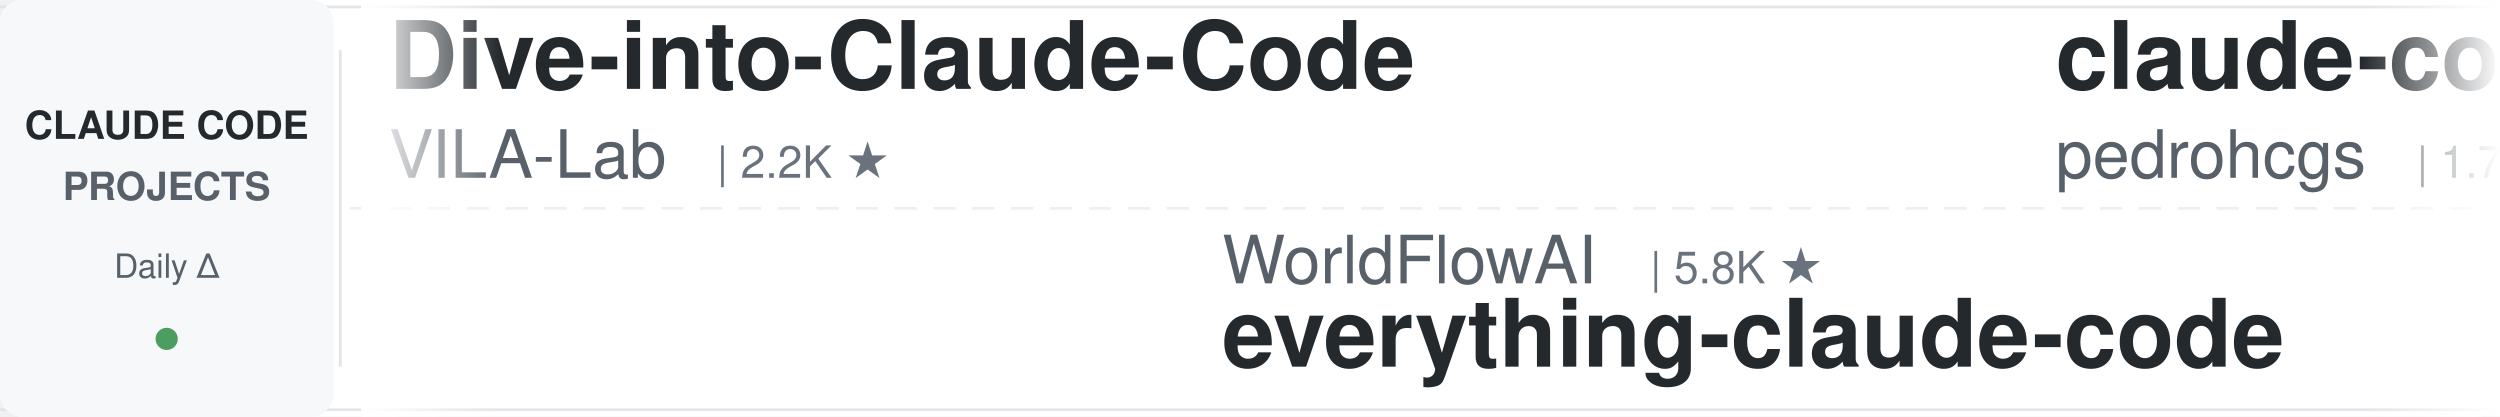
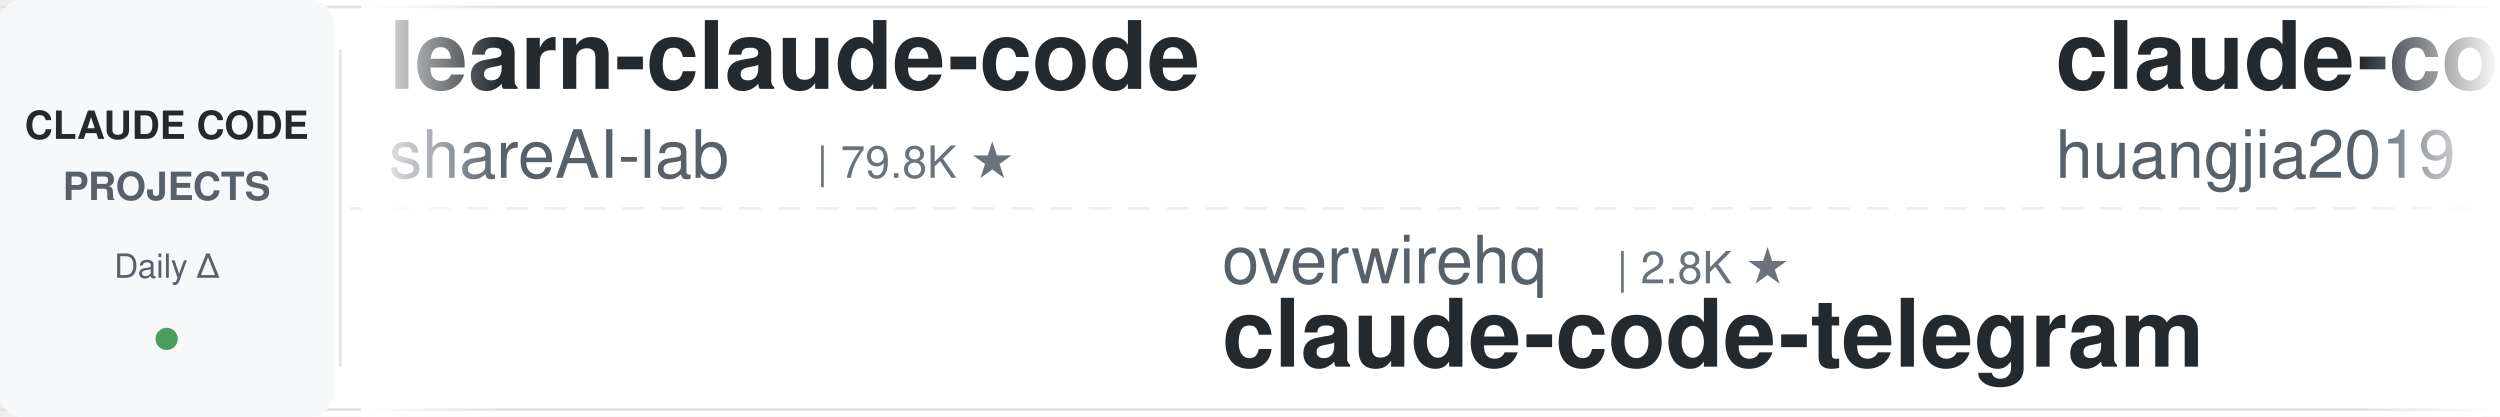
<svg xmlns="http://www.w3.org/2000/svg" width="900" height="150">
  <defs>
    <linearGradient id="leftFade" x1="0%" y1="0%" x2="100%" y2="0%">
      <stop offset="0%" style="stop-color:#ffffff;stop-opacity:1" />
      <stop offset="100%" style="stop-color:#ffffff;stop-opacity:0" />
    </linearGradient>
    <linearGradient id="rightFade" x1="0%" y1="0%" x2="100%" y2="0%">
      <stop offset="0%" style="stop-color:#ffffff;stop-opacity:0" />
      <stop offset="100%" style="stop-color:#ffffff;stop-opacity:1" />
    </linearGradient>
  </defs>
  <rect width="900" height="150" fill="#ffffff" rx="8" />
  <rect x="0" y="2" width="900" height="1" fill="#e1e4e8" />
  <rect x="0" y="147" width="900" height="1" fill="#e1e4e8" />
  <line x1="0" y1="75" x2="900" y2="75" stroke="#e1e4e8" stroke-width="1" stroke-dasharray="8 6" opacity="0.6" />
  <rect x="0" y="0" width="120" height="150" fill="#f6f8fa" rx="8" />
  <text x="60" y="50" font-family="-apple-system, BlinkMacSystemFont, 'Segoe UI', Helvetica, Arial, sans-serif" font-size="14" font-weight="600" fill="#24292e" text-anchor="middle">CLAUDE CODE</text>
  <text x="60" y="72" font-family="-apple-system, BlinkMacSystemFont, 'Segoe UI', Helvetica, Arial, sans-serif" font-size="14" font-weight="600" fill="#586069" text-anchor="middle">PROJECTS</text>
  <text x="60" y="100" font-family="-apple-system, BlinkMacSystemFont, 'Segoe UI', Helvetica, Arial, sans-serif" font-size="12" font-weight="500" fill="#586069" text-anchor="middle">Daily Δ</text>
  <circle cx="60" cy="122" r="4" fill="#22863a" opacity="0.8" />
  <rect x="122" y="18" width="1" height="114" fill="#e1e4e8" />
  <clipPath id="tickerClip">
    <rect x="130" y="0" width="770" height="150" />
  </clipPath>
  <g clip-path="url(#tickerClip)">
    <g id="tickerItems">
      <animateTransform attributeName="transform" attributeType="XML" type="translate" from="0 0" to="-3000 0" dur="54s" repeatCount="indefinite" />
      <g transform="translate(0, 0)">
-         <text x="140" y="32" font-family="-apple-system, BlinkMacSystemFont, 'Segoe UI', Helvetica, Arial, sans-serif" font-size="34" font-weight="600" fill="#24292e">Dive-into-Claude-Code</text>
-         <text x="140" y="64" font-family="-apple-system, BlinkMacSystemFont, 'Segoe UI', Helvetica, Arial, sans-serif" font-size="24" font-weight="400" fill="#586069">VILA-Lab</text>
-         <text x="258" y="64" font-family="-apple-system, BlinkMacSystemFont, 'Segoe UI', Helvetica, Arial, sans-serif" font-size="16" font-weight="500" fill="#6a737d">| 2.2K ★</text>
+         <text x="140" y="32" font-family="-apple-system, BlinkMacSystemFont, 'Segoe UI', Helvetica, Arial, sans-serif" font-size="34" font-weight="600" fill="#24292e">learn-claude-code</text>
+         <text x="140" y="64" font-family="-apple-system, BlinkMacSystemFont, 'Segoe UI', Helvetica, Arial, sans-serif" font-size="24" font-weight="400" fill="#586069">shareAI-lab</text>
+         <text x="294" y="64" font-family="-apple-system, BlinkMacSystemFont, 'Segoe UI', Helvetica, Arial, sans-serif" font-size="16" font-weight="500" fill="#6a737d">| 79.8K ★</text>
      </g>
      <g transform="translate(300, 0)">
-         <text x="140" y="102" font-family="-apple-system, BlinkMacSystemFont, 'Segoe UI', Helvetica, Arial, sans-serif" font-size="24" font-weight="400" fill="#586069">WorldFlowAI</text>
-         <text x="294" y="102" font-family="-apple-system, BlinkMacSystemFont, 'Segoe UI', Helvetica, Arial, sans-serif" font-size="16" font-weight="500" fill="#6a737d">| 5.8K ★</text>
-         <text x="140" y="132" font-family="-apple-system, BlinkMacSystemFont, 'Segoe UI', Helvetica, Arial, sans-serif" font-size="34" font-weight="600" fill="#24292e">everything-claude-code</text>
-       </g>
-       <g transform="translate(600, 0)">
-         <text x="140" y="32" font-family="-apple-system, BlinkMacSystemFont, 'Segoe UI', Helvetica, Arial, sans-serif" font-size="34" font-weight="600" fill="#24292e">claude-code-my-workflow</text>
-         <text x="140" y="64" font-family="-apple-system, BlinkMacSystemFont, 'Segoe UI', Helvetica, Arial, sans-serif" font-size="24" font-weight="400" fill="#586069">pedrohcgs</text>
-         <text x="270" y="64" font-family="-apple-system, BlinkMacSystemFont, 'Segoe UI', Helvetica, Arial, sans-serif" font-size="16" font-weight="500" fill="#6a737d">| 1.7K ★</text>
-       </g>
-       <g transform="translate(900, 0)">
-         <text x="140" y="102" font-family="-apple-system, BlinkMacSystemFont, 'Segoe UI', Helvetica, Arial, sans-serif" font-size="24" font-weight="400" fill="#586069">ponponon</text>
-         <text x="258" y="102" font-family="-apple-system, BlinkMacSystemFont, 'Segoe UI', Helvetica, Arial, sans-serif" font-size="16" font-weight="500" fill="#6a737d">| 2.3K ★</text>
-         <text x="140" y="132" font-family="-apple-system, BlinkMacSystemFont, 'Segoe UI', Helvetica, Arial, sans-serif" font-size="34" font-weight="600" fill="#24292e">claude_code_src</text>
-       </g>
-       <g transform="translate(1200, 0)">
-         <text x="140" y="32" font-family="-apple-system, BlinkMacSystemFont, 'Segoe UI', Helvetica, Arial, sans-serif" font-size="34" font-weight="600" fill="#24292e">claude-code-harness</text>
-         <text x="140" y="64" font-family="-apple-system, BlinkMacSystemFont, 'Segoe UI', Helvetica, Arial, sans-serif" font-size="24" font-weight="400" fill="#586069">Chachamaru127</text>
-         <text x="318" y="64" font-family="-apple-system, BlinkMacSystemFont, 'Segoe UI', Helvetica, Arial, sans-serif" font-size="16" font-weight="500" fill="#6a737d">| 3.2K ★</text>
-       </g>
-       <g transform="translate(1500, 0)">
        <text x="140" y="102" font-family="-apple-system, BlinkMacSystemFont, 'Segoe UI', Helvetica, Arial, sans-serif" font-size="24" font-weight="400" fill="#586069">overwirehq</text>
        <text x="282" y="102" font-family="-apple-system, BlinkMacSystemFont, 'Segoe UI', Helvetica, Arial, sans-serif" font-size="16" font-weight="500" fill="#6a737d">| 2.8K ★</text>
        <text x="140" y="132" font-family="-apple-system, BlinkMacSystemFont, 'Segoe UI', Helvetica, Arial, sans-serif" font-size="34" font-weight="600" fill="#24292e">claude-code-telegram</text>
      </g>
+       <g transform="translate(600, 0)">
+         <text x="140" y="32" font-family="-apple-system, BlinkMacSystemFont, 'Segoe UI', Helvetica, Arial, sans-serif" font-size="34" font-weight="600" fill="#24292e">claude-code-engineering</text>
+         <text x="140" y="64" font-family="-apple-system, BlinkMacSystemFont, 'Segoe UI', Helvetica, Arial, sans-serif" font-size="24" font-weight="400" fill="#586069">huangjia2019</text>
+         <text x="306" y="64" font-family="-apple-system, BlinkMacSystemFont, 'Segoe UI', Helvetica, Arial, sans-serif" font-size="16" font-weight="500" fill="#6a737d">| 1.1K ★</text>
+       </g>
+       <g transform="translate(900, 0)">
+         <text x="140" y="102" font-family="-apple-system, BlinkMacSystemFont, 'Segoe UI', Helvetica, Arial, sans-serif" font-size="24" font-weight="400" fill="#586069">digitalsamba</text>
+         <text x="306" y="102" font-family="-apple-system, BlinkMacSystemFont, 'Segoe UI', Helvetica, Arial, sans-serif" font-size="16" font-weight="500" fill="#6a737d">| 2.4K ★</text>
+         <text x="140" y="132" font-family="-apple-system, BlinkMacSystemFont, 'Segoe UI', Helvetica, Arial, sans-serif" font-size="34" font-weight="600" fill="#24292e">claude-code-video-toolki...</text>
+       </g>
+       <g transform="translate(1200, 0)">
+         <text x="140" y="32" font-family="-apple-system, BlinkMacSystemFont, 'Segoe UI', Helvetica, Arial, sans-serif" font-size="34" font-weight="600" fill="#24292e">arcads-claude-code-mrpai...</text>
+         <text x="140" y="64" font-family="-apple-system, BlinkMacSystemFont, 'Segoe UI', Helvetica, Arial, sans-serif" font-size="24" font-weight="400" fill="#586069">mrpaidsocial</text>
+         <text x="306" y="64" font-family="-apple-system, BlinkMacSystemFont, 'Segoe UI', Helvetica, Arial, sans-serif" font-size="16" font-weight="500" fill="#6a737d">| 1.6K ★</text>
+       </g>
+       <g transform="translate(1500, 0)">
+         <text x="140" y="102" font-family="-apple-system, BlinkMacSystemFont, 'Segoe UI', Helvetica, Arial, sans-serif" font-size="24" font-weight="400" fill="#586069">luyao618</text>
+         <text x="258" y="102" font-family="-apple-system, BlinkMacSystemFont, 'Segoe UI', Helvetica, Arial, sans-serif" font-size="16" font-weight="500" fill="#6a737d">| 1.7K ★</text>
+         <text x="140" y="132" font-family="-apple-system, BlinkMacSystemFont, 'Segoe UI', Helvetica, Arial, sans-serif" font-size="34" font-weight="600" fill="#24292e">Claude-Code-Source-Study</text>
+       </g>
      <g transform="translate(1800, 0)">
-         <text x="140" y="32" font-family="-apple-system, BlinkMacSystemFont, 'Segoe UI', Helvetica, Arial, sans-serif" font-size="34" font-weight="600" fill="#24292e">my-claude-code-setup</text>
-         <text x="140" y="64" font-family="-apple-system, BlinkMacSystemFont, 'Segoe UI', Helvetica, Arial, sans-serif" font-size="24" font-weight="400" fill="#586069">centminmod</text>
-         <text x="282" y="64" font-family="-apple-system, BlinkMacSystemFont, 'Segoe UI', Helvetica, Arial, sans-serif" font-size="16" font-weight="500" fill="#6a737d">| 2.7K ★</text>
+         <text x="140" y="32" font-family="-apple-system, BlinkMacSystemFont, 'Segoe UI', Helvetica, Arial, sans-serif" font-size="34" font-weight="600" fill="#24292e">claude-code-settings</text>
+         <text x="140" y="64" font-family="-apple-system, BlinkMacSystemFont, 'Segoe UI', Helvetica, Arial, sans-serif" font-size="24" font-weight="400" fill="#586069">feiskyer</text>
+         <text x="258" y="64" font-family="-apple-system, BlinkMacSystemFont, 'Segoe UI', Helvetica, Arial, sans-serif" font-size="16" font-weight="500" fill="#6a737d">| 1.7K ★</text>
      </g>
      <g transform="translate(2100, 0)">
-         <text x="140" y="102" font-family="-apple-system, BlinkMacSystemFont, 'Segoe UI', Helvetica, Arial, sans-serif" font-size="24" font-weight="400" fill="#586069">ccplugins</text>
-         <text x="270" y="102" font-family="-apple-system, BlinkMacSystemFont, 'Segoe UI', Helvetica, Arial, sans-serif" font-size="16" font-weight="500" fill="#6a737d">| 993 ★</text>
-         <text x="140" y="132" font-family="-apple-system, BlinkMacSystemFont, 'Segoe UI', Helvetica, Arial, sans-serif" font-size="34" font-weight="600" fill="#24292e">awesome-claude-code-plug...</text>
+         <text x="140" y="102" font-family="-apple-system, BlinkMacSystemFont, 'Segoe UI', Helvetica, Arial, sans-serif" font-size="24" font-weight="400" fill="#586069">anthropics</text>
+         <text x="282" y="102" font-family="-apple-system, BlinkMacSystemFont, 'Segoe UI', Helvetica, Arial, sans-serif" font-size="16" font-weight="500" fill="#6a737d">| 6.7K ★</text>
+         <text x="140" y="132" font-family="-apple-system, BlinkMacSystemFont, 'Segoe UI', Helvetica, Arial, sans-serif" font-size="34" font-weight="600" fill="#24292e">claude-code-security-rev...</text>
      </g>
      <g transform="translate(2400, 0)">
-         <text x="140" y="32" font-family="-apple-system, BlinkMacSystemFont, 'Segoe UI', Helvetica, Arial, sans-serif" font-size="34" font-weight="600" fill="#24292e">claude-code-action</text>
-         <text x="140" y="64" font-family="-apple-system, BlinkMacSystemFont, 'Segoe UI', Helvetica, Arial, sans-serif" font-size="24" font-weight="400" fill="#586069">anthropics</text>
-         <text x="282" y="64" font-family="-apple-system, BlinkMacSystemFont, 'Segoe UI', Helvetica, Arial, sans-serif" font-size="16" font-weight="500" fill="#6a737d">| 9.8K ★</text>
+         <text x="140" y="32" font-family="-apple-system, BlinkMacSystemFont, 'Segoe UI', Helvetica, Arial, sans-serif" font-size="34" font-weight="600" fill="#24292e">awesome-claude-code-tool...</text>
+         <text x="140" y="64" font-family="-apple-system, BlinkMacSystemFont, 'Segoe UI', Helvetica, Arial, sans-serif" font-size="24" font-weight="400" fill="#586069">rohitg00</text>
+         <text x="258" y="64" font-family="-apple-system, BlinkMacSystemFont, 'Segoe UI', Helvetica, Arial, sans-serif" font-size="16" font-weight="500" fill="#6a737d">| 2.8K ★</text>
      </g>
      <g transform="translate(2700, 0)">
-         <text x="140" y="102" font-family="-apple-system, BlinkMacSystemFont, 'Segoe UI', Helvetica, Arial, sans-serif" font-size="24" font-weight="400" fill="#586069">JrCx7scC</text>
-         <text x="258" y="102" font-family="-apple-system, BlinkMacSystemFont, 'Segoe UI', Helvetica, Arial, sans-serif" font-size="16" font-weight="500" fill="#6a737d">| 375 ★</text>
-         <text x="140" y="132" font-family="-apple-system, BlinkMacSystemFont, 'Segoe UI', Helvetica, Arial, sans-serif" font-size="34" font-weight="600" fill="#24292e">claude-code-source</text>
+         <text x="140" y="102" font-family="-apple-system, BlinkMacSystemFont, 'Segoe UI', Helvetica, Arial, sans-serif" font-size="24" font-weight="400" fill="#586069">anthropics</text>
+         <text x="282" y="102" font-family="-apple-system, BlinkMacSystemFont, 'Segoe UI', Helvetica, Arial, sans-serif" font-size="16" font-weight="500" fill="#6a737d">| 9.8K ★</text>
+         <text x="140" y="132" font-family="-apple-system, BlinkMacSystemFont, 'Segoe UI', Helvetica, Arial, sans-serif" font-size="34" font-weight="600" fill="#24292e">claude-code-action</text>
      </g>
      <g transform="translate(3000, 0)">
-         <text x="140" y="32" font-family="-apple-system, BlinkMacSystemFont, 'Segoe UI', Helvetica, Arial, sans-serif" font-size="34" font-weight="600" fill="#24292e">Dive-into-Claude-Code</text>
-         <text x="140" y="64" font-family="-apple-system, BlinkMacSystemFont, 'Segoe UI', Helvetica, Arial, sans-serif" font-size="24" font-weight="400" fill="#586069">VILA-Lab</text>
-         <text x="258" y="64" font-family="-apple-system, BlinkMacSystemFont, 'Segoe UI', Helvetica, Arial, sans-serif" font-size="16" font-weight="500" fill="#6a737d">| 2.2K ★</text>
+         <text x="140" y="32" font-family="-apple-system, BlinkMacSystemFont, 'Segoe UI', Helvetica, Arial, sans-serif" font-size="34" font-weight="600" fill="#24292e">learn-claude-code</text>
+         <text x="140" y="64" font-family="-apple-system, BlinkMacSystemFont, 'Segoe UI', Helvetica, Arial, sans-serif" font-size="24" font-weight="400" fill="#586069">shareAI-lab</text>
+         <text x="294" y="64" font-family="-apple-system, BlinkMacSystemFont, 'Segoe UI', Helvetica, Arial, sans-serif" font-size="16" font-weight="500" fill="#6a737d">| 79.8K ★</text>
      </g>
      <g transform="translate(3300, 0)">
-         <text x="140" y="102" font-family="-apple-system, BlinkMacSystemFont, 'Segoe UI', Helvetica, Arial, sans-serif" font-size="24" font-weight="400" fill="#586069">WorldFlowAI</text>
-         <text x="294" y="102" font-family="-apple-system, BlinkMacSystemFont, 'Segoe UI', Helvetica, Arial, sans-serif" font-size="16" font-weight="500" fill="#6a737d">| 5.8K ★</text>
-         <text x="140" y="132" font-family="-apple-system, BlinkMacSystemFont, 'Segoe UI', Helvetica, Arial, sans-serif" font-size="34" font-weight="600" fill="#24292e">everything-claude-code</text>
+         <text x="140" y="102" font-family="-apple-system, BlinkMacSystemFont, 'Segoe UI', Helvetica, Arial, sans-serif" font-size="24" font-weight="400" fill="#586069">overwirehq</text>
+         <text x="282" y="102" font-family="-apple-system, BlinkMacSystemFont, 'Segoe UI', Helvetica, Arial, sans-serif" font-size="16" font-weight="500" fill="#6a737d">| 2.8K ★</text>
+         <text x="140" y="132" font-family="-apple-system, BlinkMacSystemFont, 'Segoe UI', Helvetica, Arial, sans-serif" font-size="34" font-weight="600" fill="#24292e">claude-code-telegram</text>
      </g>
      <g transform="translate(3600, 0)">
-         <text x="140" y="32" font-family="-apple-system, BlinkMacSystemFont, 'Segoe UI', Helvetica, Arial, sans-serif" font-size="34" font-weight="600" fill="#24292e">claude-code-my-workflow</text>
-         <text x="140" y="64" font-family="-apple-system, BlinkMacSystemFont, 'Segoe UI', Helvetica, Arial, sans-serif" font-size="24" font-weight="400" fill="#586069">pedrohcgs</text>
-         <text x="270" y="64" font-family="-apple-system, BlinkMacSystemFont, 'Segoe UI', Helvetica, Arial, sans-serif" font-size="16" font-weight="500" fill="#6a737d">| 1.7K ★</text>
+         <text x="140" y="32" font-family="-apple-system, BlinkMacSystemFont, 'Segoe UI', Helvetica, Arial, sans-serif" font-size="34" font-weight="600" fill="#24292e">claude-code-engineering</text>
+         <text x="140" y="64" font-family="-apple-system, BlinkMacSystemFont, 'Segoe UI', Helvetica, Arial, sans-serif" font-size="24" font-weight="400" fill="#586069">huangjia2019</text>
+         <text x="306" y="64" font-family="-apple-system, BlinkMacSystemFont, 'Segoe UI', Helvetica, Arial, sans-serif" font-size="16" font-weight="500" fill="#6a737d">| 1.1K ★</text>
      </g>
      <g transform="translate(3900, 0)">
-         <text x="140" y="102" font-family="-apple-system, BlinkMacSystemFont, 'Segoe UI', Helvetica, Arial, sans-serif" font-size="24" font-weight="400" fill="#586069">ponponon</text>
-         <text x="258" y="102" font-family="-apple-system, BlinkMacSystemFont, 'Segoe UI', Helvetica, Arial, sans-serif" font-size="16" font-weight="500" fill="#6a737d">| 2.3K ★</text>
-         <text x="140" y="132" font-family="-apple-system, BlinkMacSystemFont, 'Segoe UI', Helvetica, Arial, sans-serif" font-size="34" font-weight="600" fill="#24292e">claude_code_src</text>
+         <text x="140" y="102" font-family="-apple-system, BlinkMacSystemFont, 'Segoe UI', Helvetica, Arial, sans-serif" font-size="24" font-weight="400" fill="#586069">digitalsamba</text>
+         <text x="306" y="102" font-family="-apple-system, BlinkMacSystemFont, 'Segoe UI', Helvetica, Arial, sans-serif" font-size="16" font-weight="500" fill="#6a737d">| 2.4K ★</text>
+         <text x="140" y="132" font-family="-apple-system, BlinkMacSystemFont, 'Segoe UI', Helvetica, Arial, sans-serif" font-size="34" font-weight="600" fill="#24292e">claude-code-video-toolki...</text>
      </g>
    </g>
  </g>
  <rect x="130" y="0" width="50" height="150" fill="url(#leftFade)" />
  <rect x="850" y="0" width="50" height="150" fill="url(#rightFade)" />
</svg>
